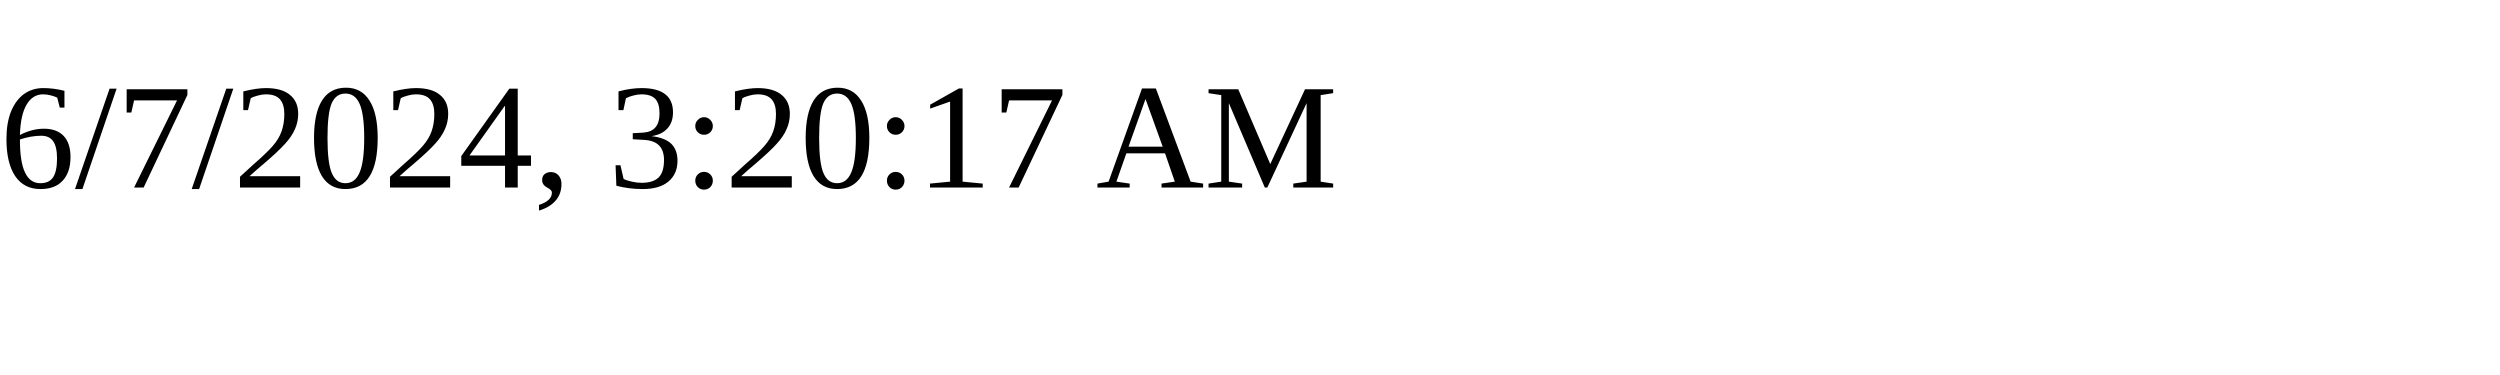
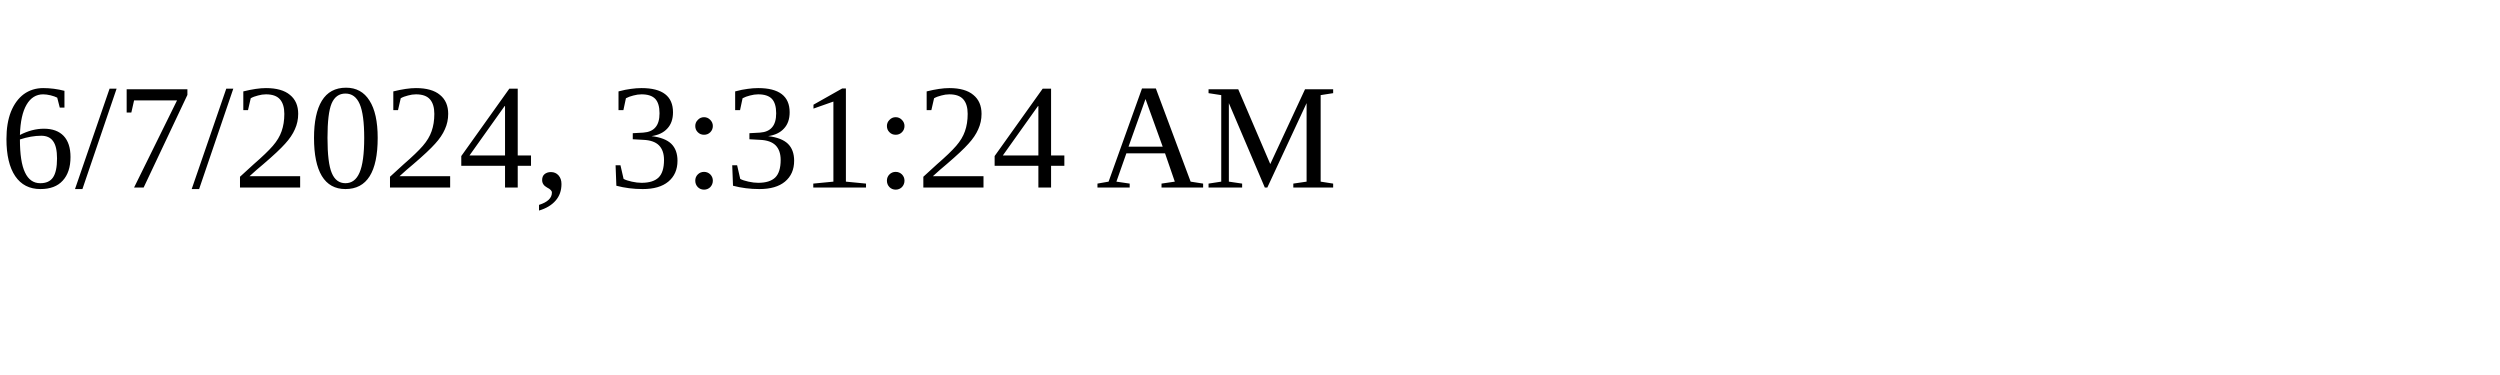
<svg xmlns="http://www.w3.org/2000/svg" height="30" width="200">
-   <text x="0" y="15">6/7/2024, 3:20:17 AM</text>
+   <text x="0" y="15">6/7/2024, 3:31:24 AM</text>
</svg>
